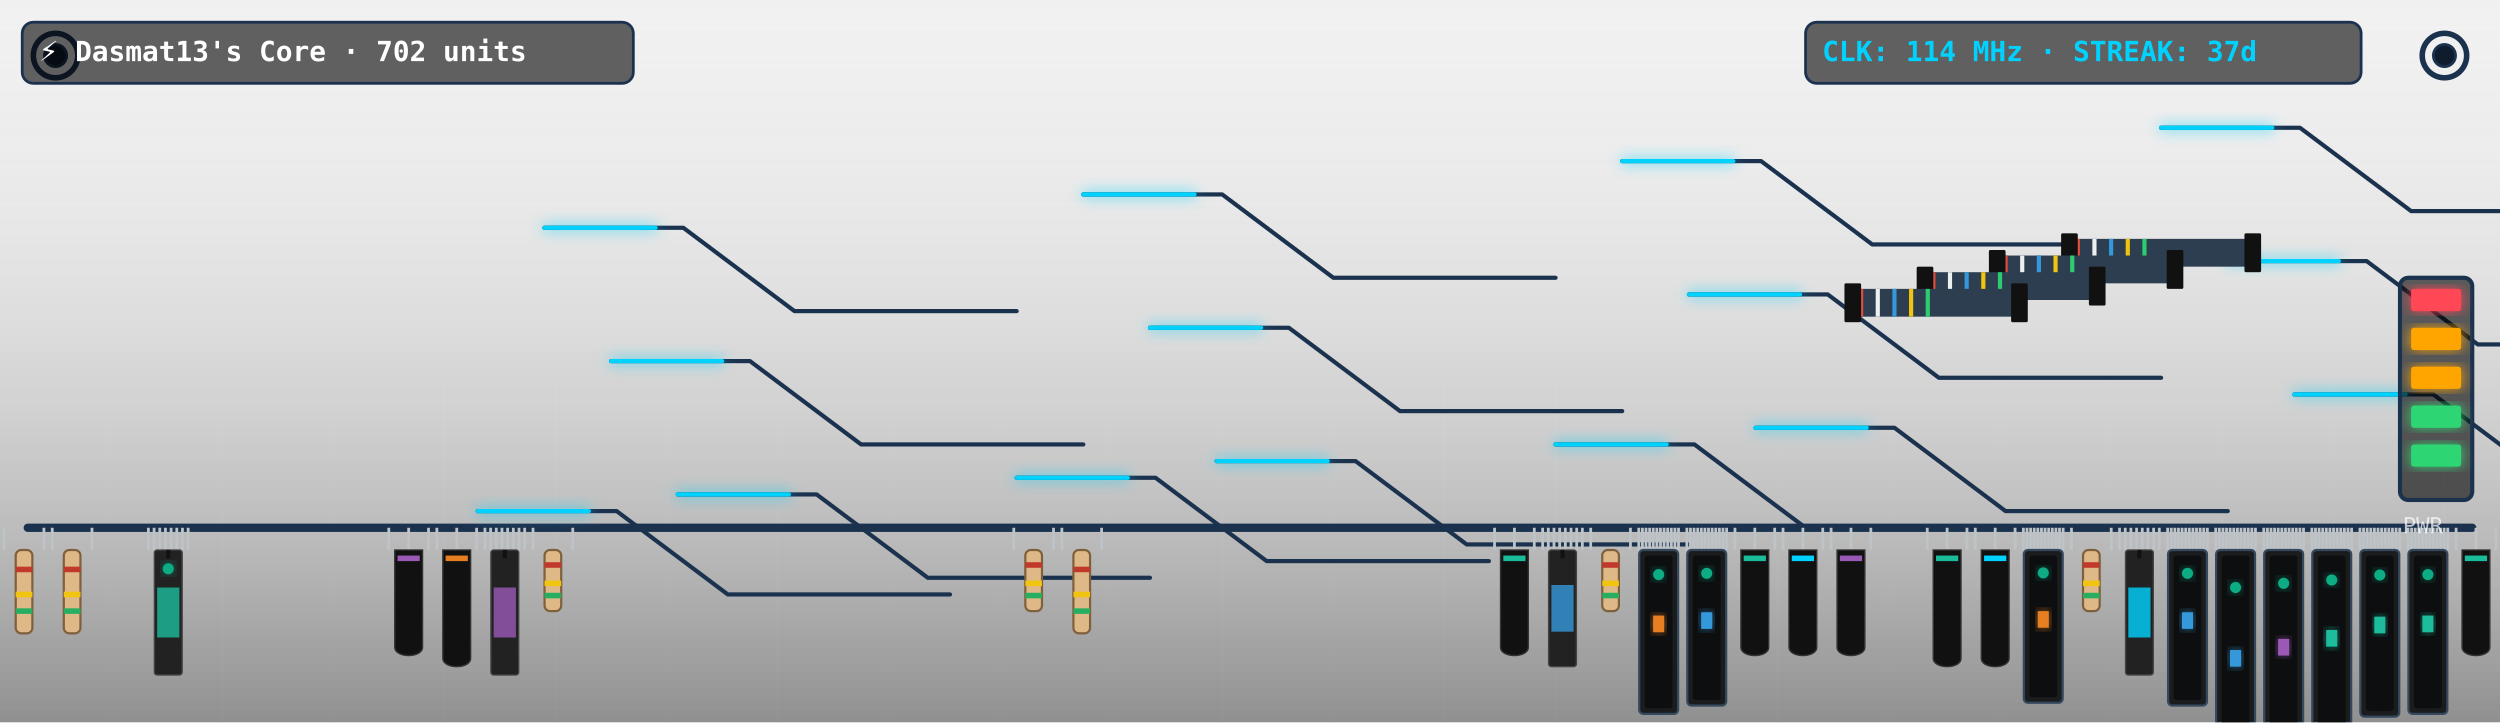
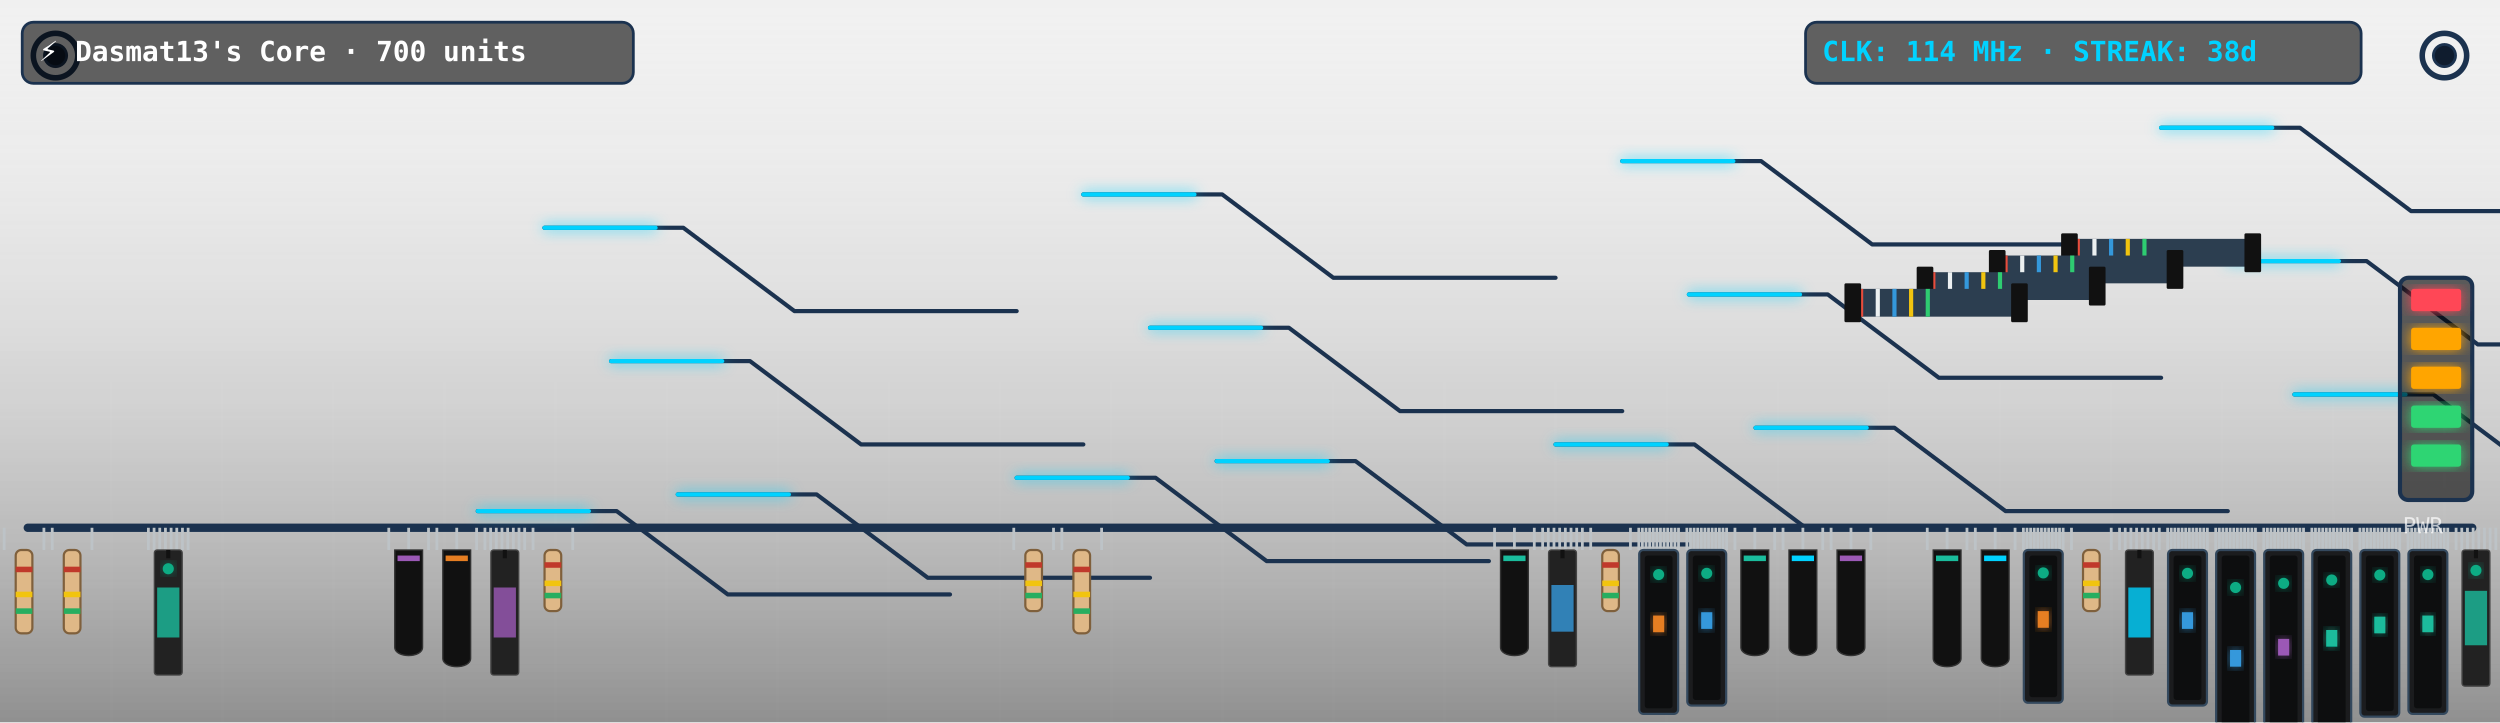
<svg xmlns="http://www.w3.org/2000/svg" viewBox="0 0 900 260" width="900" height="260" style="border-radius:12px;overflow:hidden;background:#0f1c2e">
  <defs>
    <filter id="neon-glow" x="-20%" y="-20%" width="140%" height="140%">
      <feGaussianBlur in="SourceGraphic" stdDeviation="2.5" result="blur" />
      <feMerge>
        <feMergeNode in="blur" />
        <feMergeNode in="SourceGraphic" />
      </feMerge>
    </filter>
    <linearGradient id="pcb-shading" x1="0" y1="0" x2="0" y2="1">
      <stop offset="0%" stop-color="rgba(255,255,255,0.03)" />
      <stop offset="100%" stop-color="rgba(0,0,0,0.4)" />
    </linearGradient>
  </defs>
  <rect width="900" height="260" fill="url(#pcb-shading)" />
  <line x1="40" y1="0" x2="40" y2="260" stroke="rgba(255,255,255,0.015)" stroke-width="1" />
  <line x1="80" y1="0" x2="80" y2="260" stroke="rgba(255,255,255,0.015)" stroke-width="1" />
  <line x1="120" y1="0" x2="120" y2="260" stroke="rgba(255,255,255,0.015)" stroke-width="1" />
  <line x1="160" y1="0" x2="160" y2="260" stroke="rgba(255,255,255,0.015)" stroke-width="1" />
  <line x1="200" y1="0" x2="200" y2="260" stroke="rgba(255,255,255,0.015)" stroke-width="1" />
  <line x1="240" y1="0" x2="240" y2="260" stroke="rgba(255,255,255,0.015)" stroke-width="1" />
  <line x1="280" y1="0" x2="280" y2="260" stroke="rgba(255,255,255,0.015)" stroke-width="1" />
  <line x1="320" y1="0" x2="320" y2="260" stroke="rgba(255,255,255,0.015)" stroke-width="1" />
  <line x1="360" y1="0" x2="360" y2="260" stroke="rgba(255,255,255,0.015)" stroke-width="1" />
  <line x1="400" y1="0" x2="400" y2="260" stroke="rgba(255,255,255,0.015)" stroke-width="1" />
  <line x1="440" y1="0" x2="440" y2="260" stroke="rgba(255,255,255,0.015)" stroke-width="1" />
  <line x1="480" y1="0" x2="480" y2="260" stroke="rgba(255,255,255,0.015)" stroke-width="1" />
  <line x1="520" y1="0" x2="520" y2="260" stroke="rgba(255,255,255,0.015)" stroke-width="1" />
  <line x1="560" y1="0" x2="560" y2="260" stroke="rgba(255,255,255,0.015)" stroke-width="1" />
  <line x1="600" y1="0" x2="600" y2="260" stroke="rgba(255,255,255,0.015)" stroke-width="1" />
  <line x1="640" y1="0" x2="640" y2="260" stroke="rgba(255,255,255,0.015)" stroke-width="1" />
  <line x1="680" y1="0" x2="680" y2="260" stroke="rgba(255,255,255,0.015)" stroke-width="1" />
  <line x1="720" y1="0" x2="720" y2="260" stroke="rgba(255,255,255,0.015)" stroke-width="1" />
  <line x1="760" y1="0" x2="760" y2="260" stroke="rgba(255,255,255,0.015)" stroke-width="1" />
  <line x1="800" y1="0" x2="800" y2="260" stroke="rgba(255,255,255,0.015)" stroke-width="1" />
  <line x1="840" y1="0" x2="840" y2="260" stroke="rgba(255,255,255,0.015)" stroke-width="1" />
  <line x1="880" y1="0" x2="880" y2="260" stroke="rgba(255,255,255,0.015)" stroke-width="1" />
  <line x1="0" y1="30" x2="900" y2="30" stroke="rgba(255,255,255,0.015)" stroke-width="1" />
  <line x1="0" y1="60" x2="900" y2="60" stroke="rgba(255,255,255,0.015)" stroke-width="1" />
  <line x1="0" y1="90" x2="900" y2="90" stroke="rgba(255,255,255,0.015)" stroke-width="1" />
  <line x1="0" y1="120" x2="900" y2="120" stroke="rgba(255,255,255,0.015)" stroke-width="1" />
  <line x1="0" y1="150" x2="900" y2="150" stroke="rgba(255,255,255,0.015)" stroke-width="1" />
  <line x1="0" y1="180" x2="900" y2="180" stroke="rgba(255,255,255,0.015)" stroke-width="1" />
  <line x1="0" y1="210" x2="900" y2="210" stroke="rgba(255,255,255,0.015)" stroke-width="1" />
  <line x1="0" y1="240" x2="900" y2="240" stroke="rgba(255,255,255,0.015)" stroke-width="1" />
  <circle cx="20" cy="20" r="8" fill="none" stroke="#1b324f" stroke-width="2" />
  <circle cx="20" cy="20" r="4" fill="#0f1c2e" stroke="#1b324f" stroke-width="1" />
  <circle cx="880" cy="20" r="8" fill="none" stroke="#1b324f" stroke-width="2" />
  <circle cx="880" cy="20" r="4" fill="#0f1c2e" stroke="#1b324f" stroke-width="1" />
  <line x1="10" y1="190" x2="890" y2="190" stroke="#1b324f" stroke-width="3" stroke-linecap="round" />
  <polyline points="244,178 294,178 334,208 414,208" fill="none" stroke="#1b324f" stroke-width="1.5" stroke-linecap="round" stroke-linejoin="round" />
  <polyline points="438,166 488,166 528,196 608,196" fill="none" stroke="#1b324f" stroke-width="1.5" stroke-linecap="round" stroke-linejoin="round" />
  <polyline points="632,154 682,154 722,184 802,184" fill="none" stroke="#1b324f" stroke-width="1.5" stroke-linecap="round" stroke-linejoin="round" />
  <polyline points="826,142 876,142 916,172 996,172" fill="none" stroke="#1b324f" stroke-width="1.5" stroke-linecap="round" stroke-linejoin="round" />
  <polyline points="220,130 270,130 310,160 390,160" fill="none" stroke="#1b324f" stroke-width="1.5" stroke-linecap="round" stroke-linejoin="round" />
  <polyline points="414,118 464,118 504,148 584,148" fill="none" stroke="#1b324f" stroke-width="1.5" stroke-linecap="round" stroke-linejoin="round" />
  <polyline points="608,106 658,106 698,136 778,136" fill="none" stroke="#1b324f" stroke-width="1.5" stroke-linecap="round" stroke-linejoin="round" />
  <polyline points="802,94 852,94 892,124 972,124" fill="none" stroke="#1b324f" stroke-width="1.5" stroke-linecap="round" stroke-linejoin="round" />
  <polyline points="196,82 246,82 286,112 366,112" fill="none" stroke="#1b324f" stroke-width="1.5" stroke-linecap="round" stroke-linejoin="round" />
  <polyline points="390,70 440,70 480,100 560,100" fill="none" stroke="#1b324f" stroke-width="1.5" stroke-linecap="round" stroke-linejoin="round" />
  <polyline points="584,58 634,58 674,88 754,88" fill="none" stroke="#1b324f" stroke-width="1.5" stroke-linecap="round" stroke-linejoin="round" />
  <polyline points="778,46 828,46 868,76 948,76" fill="none" stroke="#1b324f" stroke-width="1.5" stroke-linecap="round" stroke-linejoin="round" />
  <polyline points="172,184 222,184 262,214 342,214" fill="none" stroke="#1b324f" stroke-width="1.5" stroke-linecap="round" stroke-linejoin="round" />
  <polyline points="366,172 416,172 456,202 536,202" fill="none" stroke="#1b324f" stroke-width="1.5" stroke-linecap="round" stroke-linejoin="round" />
  <polyline points="560,160 610,160 650,190 730,190" fill="none" stroke="#1b324f" stroke-width="1.5" stroke-linecap="round" stroke-linejoin="round" />
  <polyline class="pulse-trace" points="244,178 294,178 334,208 414,208" fill="none" stroke="#00d2ff" stroke-width="1.5" stroke-linecap="round" stroke-linejoin="round" filter="url(#neon-glow)" style="animation-duration:6.862s; animation-delay:0s" />
  <polyline class="pulse-trace" points="438,166 488,166 528,196 608,196" fill="none" stroke="#00d2ff" stroke-width="1.5" stroke-linecap="round" stroke-linejoin="round" filter="url(#neon-glow)" style="animation-duration:6.862s; animation-delay:0.5s" />
  <polyline class="pulse-trace" points="632,154 682,154 722,184 802,184" fill="none" stroke="#00d2ff" stroke-width="1.5" stroke-linecap="round" stroke-linejoin="round" filter="url(#neon-glow)" style="animation-duration:6.862s; animation-delay:1s" />
  <polyline class="pulse-trace" points="826,142 876,142 916,172 996,172" fill="none" stroke="#00d2ff" stroke-width="1.5" stroke-linecap="round" stroke-linejoin="round" filter="url(#neon-glow)" style="animation-duration:6.862s; animation-delay:1.5s" />
  <polyline class="pulse-trace" points="220,130 270,130 310,160 390,160" fill="none" stroke="#00d2ff" stroke-width="1.5" stroke-linecap="round" stroke-linejoin="round" filter="url(#neon-glow)" style="animation-duration:6.862s; animation-delay:2s" />
  <polyline class="pulse-trace" points="414,118 464,118 504,148 584,148" fill="none" stroke="#00d2ff" stroke-width="1.5" stroke-linecap="round" stroke-linejoin="round" filter="url(#neon-glow)" style="animation-duration:6.862s; animation-delay:2.5s" />
  <polyline class="pulse-trace" points="608,106 658,106 698,136 778,136" fill="none" stroke="#00d2ff" stroke-width="1.5" stroke-linecap="round" stroke-linejoin="round" filter="url(#neon-glow)" style="animation-duration:6.862s; animation-delay:3s" />
  <polyline class="pulse-trace" points="802,94 852,94 892,124 972,124" fill="none" stroke="#00d2ff" stroke-width="1.5" stroke-linecap="round" stroke-linejoin="round" filter="url(#neon-glow)" style="animation-duration:6.862s; animation-delay:3.5s" />
  <polyline class="pulse-trace" points="196,82 246,82 286,112 366,112" fill="none" stroke="#00d2ff" stroke-width="1.5" stroke-linecap="round" stroke-linejoin="round" filter="url(#neon-glow)" style="animation-duration:6.862s; animation-delay:0s" />
  <polyline class="pulse-trace" points="390,70 440,70 480,100 560,100" fill="none" stroke="#00d2ff" stroke-width="1.5" stroke-linecap="round" stroke-linejoin="round" filter="url(#neon-glow)" style="animation-duration:6.862s; animation-delay:0.5s" />
  <polyline class="pulse-trace" points="584,58 634,58 674,88 754,88" fill="none" stroke="#00d2ff" stroke-width="1.5" stroke-linecap="round" stroke-linejoin="round" filter="url(#neon-glow)" style="animation-duration:6.862s; animation-delay:1s" />
  <polyline class="pulse-trace" points="778,46 828,46 868,76 948,76" fill="none" stroke="#00d2ff" stroke-width="1.5" stroke-linecap="round" stroke-linejoin="round" filter="url(#neon-glow)" style="animation-duration:6.862s; animation-delay:1.5s" />
  <polyline class="pulse-trace" points="172,184 222,184 262,214 342,214" fill="none" stroke="#00d2ff" stroke-width="1.5" stroke-linecap="round" stroke-linejoin="round" filter="url(#neon-glow)" style="animation-duration:6.862s; animation-delay:2s" />
  <polyline class="pulse-trace" points="366,172 416,172 456,202 536,202" fill="none" stroke="#00d2ff" stroke-width="1.5" stroke-linecap="round" stroke-linejoin="round" filter="url(#neon-glow)" style="animation-duration:6.862s; animation-delay:2.5s" />
  <polyline class="pulse-trace" points="560,160 610,160 650,190 730,190" fill="none" stroke="#00d2ff" stroke-width="1.5" stroke-linecap="round" stroke-linejoin="round" filter="url(#neon-glow)" style="animation-duration:6.862s; animation-delay:3s" />
  <g transform="translate(744, 86)">
    <rect x="0" y="0" width="68" height="10" fill="#2c3e50" rx="1" />
    <line x1="4" y1="0" x2="4" y2="10" stroke="#e74c3c" stroke-width="1.5" />
    <line x1="10" y1="0" x2="10" y2="10" stroke="#ecf0f1" stroke-width="1.5" />
    <line x1="16" y1="0" x2="16" y2="10" stroke="#3498db" stroke-width="1.5" />
    <line x1="22" y1="0" x2="22" y2="10" stroke="#f1c40f" stroke-width="1.5" />
    <line x1="28" y1="0" x2="28" y2="10" stroke="#2ecc71" stroke-width="1.5" />
    <rect x="-2" y="-2" width="6" height="14" fill="#111" rx="0.5" />
    <rect x="64" y="-2" width="6" height="14" fill="#111" rx="0.5" />
  </g>
  <g transform="translate(718, 92)">
    <rect x="0" y="0" width="66" height="10" fill="#2c3e50" rx="1" />
    <line x1="4" y1="0" x2="4" y2="10" stroke="#e74c3c" stroke-width="1.5" />
    <line x1="10" y1="0" x2="10" y2="10" stroke="#ecf0f1" stroke-width="1.5" />
    <line x1="16" y1="0" x2="16" y2="10" stroke="#3498db" stroke-width="1.5" />
    <line x1="22" y1="0" x2="22" y2="10" stroke="#f1c40f" stroke-width="1.5" />
    <line x1="28" y1="0" x2="28" y2="10" stroke="#2ecc71" stroke-width="1.5" />
    <rect x="-2" y="-2" width="6" height="14" fill="#111" rx="0.5" />
    <rect x="62" y="-2" width="6" height="14" fill="#111" rx="0.5" />
  </g>
  <g transform="translate(692, 98)">
    <rect x="0" y="0" width="64" height="10" fill="#2c3e50" rx="1" />
    <line x1="4" y1="0" x2="4" y2="10" stroke="#e74c3c" stroke-width="1.5" />
    <line x1="10" y1="0" x2="10" y2="10" stroke="#ecf0f1" stroke-width="1.5" />
    <line x1="16" y1="0" x2="16" y2="10" stroke="#3498db" stroke-width="1.5" />
    <line x1="22" y1="0" x2="22" y2="10" stroke="#f1c40f" stroke-width="1.5" />
    <line x1="28" y1="0" x2="28" y2="10" stroke="#2ecc71" stroke-width="1.5" />
    <rect x="-2" y="-2" width="6" height="14" fill="#111" rx="0.5" />
    <rect x="60" y="-2" width="6" height="14" fill="#111" rx="0.5" />
  </g>
  <g transform="translate(666, 104)">
    <rect x="0" y="0" width="62" height="10" fill="#2c3e50" rx="1" />
    <line x1="4" y1="0" x2="4" y2="10" stroke="#e74c3c" stroke-width="1.5" />
    <line x1="10" y1="0" x2="10" y2="10" stroke="#ecf0f1" stroke-width="1.5" />
    <line x1="16" y1="0" x2="16" y2="10" stroke="#3498db" stroke-width="1.5" />
    <line x1="22" y1="0" x2="22" y2="10" stroke="#f1c40f" stroke-width="1.5" />
    <line x1="28" y1="0" x2="28" y2="10" stroke="#2ecc71" stroke-width="1.5" />
    <rect x="-2" y="-2" width="6" height="14" fill="#111" rx="0.5" />
    <rect x="58" y="-2" width="6" height="14" fill="#111" rx="0.5" />
  </g>
  <g class="component">
    <line x1="1.5" y1="190" x2="1.5" y2="198" stroke="#bdc3c7" stroke-width="1" />
    <line x1="15.808" y1="190" x2="15.808" y2="198" stroke="#bdc3c7" stroke-width="1" />
    <rect x="5.654" y="198" width="6" height="30" fill="#dfb887" rx="2" stroke="#7f603c" stroke-width="0.8" />
    <rect x="5.654" y="204" width="6" height="2" fill="#c0392b" />
    <rect x="5.654" y="213" width="6" height="2" fill="#f1c40f" />
    <rect x="5.654" y="219" width="6" height="2" fill="#27ae60" />
  </g>
  <g class="component">
    <line x1="18.808" y1="190" x2="18.808" y2="198" stroke="#bdc3c7" stroke-width="1" />
    <line x1="33.115" y1="190" x2="33.115" y2="198" stroke="#bdc3c7" stroke-width="1" />
    <rect x="22.962" y="198" width="6" height="30" fill="#dfb887" rx="2" stroke="#7f603c" stroke-width="0.8" />
    <rect x="22.962" y="204" width="6" height="2" fill="#c0392b" />
    <rect x="22.962" y="213" width="6" height="2" fill="#f1c40f" />
    <rect x="22.962" y="219" width="6" height="2" fill="#27ae60" />
  </g>
  <g class="component">
    <line x1="53.423" y1="190" x2="53.423" y2="198" stroke="#bdc3c7" stroke-width="1" />
    <line x1="55.467" y1="190" x2="55.467" y2="198" stroke="#bdc3c7" stroke-width="1" />
    <line x1="57.511" y1="190" x2="57.511" y2="198" stroke="#bdc3c7" stroke-width="1" />
    <line x1="59.555" y1="190" x2="59.555" y2="198" stroke="#bdc3c7" stroke-width="1" />
    <line x1="61.599" y1="190" x2="61.599" y2="198" stroke="#bdc3c7" stroke-width="1" />
    <line x1="63.643" y1="190" x2="63.643" y2="198" stroke="#bdc3c7" stroke-width="1" />
    <line x1="65.687" y1="190" x2="65.687" y2="198" stroke="#bdc3c7" stroke-width="1" />
    <line x1="67.731" y1="190" x2="67.731" y2="198" stroke="#bdc3c7" stroke-width="1" />
    <rect x="55.577" y="198" width="10" height="45" fill="#222" rx="1" stroke="#444" stroke-width="0.5" />
    <line x1="60.577" y1="198" x2="60.577" y2="201" stroke="#111" stroke-width="1.5" />
    <rect x="56.577" y="211.5" width="8" height="18" fill="#1abc9c" opacity="0.8" />
    <circle class="led" cx="60.577" cy="204.75" r="2" fill="#10ac84" filter="url(#neon-glow)" style="animation-delay:0.9s" />
  </g>
  <g class="component">
    <line x1="139.962" y1="190" x2="139.962" y2="198" stroke="#bdc3c7" stroke-width="1" />
    <line x1="147.115" y1="190" x2="147.115" y2="198" stroke="#bdc3c7" stroke-width="1" />
    <line x1="154.269" y1="190" x2="154.269" y2="198" stroke="#bdc3c7" stroke-width="1" />
    <path d="M 142.115,198 L 152.115,198 L 152.115,233 C 152.115,237 142.115,237 142.115,233 Z" fill="#111" stroke="#333" stroke-width="0.5" />
    <rect x="143.115" y="200" width="8" height="2" fill="#9b59b6" />
  </g>
  <g class="component">
    <line x1="157.269" y1="190" x2="157.269" y2="198" stroke="#bdc3c7" stroke-width="1" />
    <line x1="164.423" y1="190" x2="164.423" y2="198" stroke="#bdc3c7" stroke-width="1" />
    <line x1="171.577" y1="190" x2="171.577" y2="198" stroke="#bdc3c7" stroke-width="1" />
    <path d="M 159.423,198 L 169.423,198 L 169.423,237 C 169.423,241 159.423,241 159.423,237 Z" fill="#111" stroke="#333" stroke-width="0.5" />
    <rect x="160.423" y="200" width="8" height="2" fill="#e67e22" />
  </g>
  <g class="component">
    <line x1="174.577" y1="190" x2="174.577" y2="198" stroke="#bdc3c7" stroke-width="1" />
    <line x1="176.621" y1="190" x2="176.621" y2="198" stroke="#bdc3c7" stroke-width="1" />
    <line x1="178.665" y1="190" x2="178.665" y2="198" stroke="#bdc3c7" stroke-width="1" />
    <line x1="180.709" y1="190" x2="180.709" y2="198" stroke="#bdc3c7" stroke-width="1" />
    <line x1="182.753" y1="190" x2="182.753" y2="198" stroke="#bdc3c7" stroke-width="1" />
    <line x1="184.797" y1="190" x2="184.797" y2="198" stroke="#bdc3c7" stroke-width="1" />
    <line x1="186.841" y1="190" x2="186.841" y2="198" stroke="#bdc3c7" stroke-width="1" />
    <line x1="188.885" y1="190" x2="188.885" y2="198" stroke="#bdc3c7" stroke-width="1" />
    <rect x="176.731" y="198" width="10" height="45" fill="#222" rx="1" stroke="#444" stroke-width="0.5" />
    <line x1="181.731" y1="198" x2="181.731" y2="201" stroke="#111" stroke-width="1.5" />
    <rect x="177.731" y="211.5" width="8" height="18" fill="#9b59b6" opacity="0.8" />
  </g>
  <g class="component">
    <line x1="191.885" y1="190" x2="191.885" y2="198" stroke="#bdc3c7" stroke-width="1" />
    <line x1="206.192" y1="190" x2="206.192" y2="198" stroke="#bdc3c7" stroke-width="1" />
    <rect x="196.038" y="198" width="6" height="22" fill="#dfb887" rx="2" stroke="#7f603c" stroke-width="0.8" />
    <rect x="196.038" y="202.4" width="6" height="2" fill="#c0392b" />
    <rect x="196.038" y="209" width="6" height="2" fill="#f1c40f" />
    <rect x="196.038" y="213.4" width="6" height="2" fill="#27ae60" />
  </g>
  <g class="component">
    <line x1="364.962" y1="190" x2="364.962" y2="198" stroke="#bdc3c7" stroke-width="1" />
    <line x1="379.269" y1="190" x2="379.269" y2="198" stroke="#bdc3c7" stroke-width="1" />
    <rect x="369.115" y="198" width="6" height="22" fill="#dfb887" rx="2" stroke="#7f603c" stroke-width="0.8" />
    <rect x="369.115" y="202.4" width="6" height="2" fill="#c0392b" />
    <rect x="369.115" y="209" width="6" height="2" fill="#f1c40f" />
    <rect x="369.115" y="213.4" width="6" height="2" fill="#27ae60" />
  </g>
  <g class="component">
    <line x1="382.269" y1="190" x2="382.269" y2="198" stroke="#bdc3c7" stroke-width="1" />
    <line x1="396.577" y1="190" x2="396.577" y2="198" stroke="#bdc3c7" stroke-width="1" />
    <rect x="386.423" y="198" width="6" height="30" fill="#dfb887" rx="2" stroke="#7f603c" stroke-width="0.8" />
    <rect x="386.423" y="204" width="6" height="2" fill="#c0392b" />
    <rect x="386.423" y="213" width="6" height="2" fill="#f1c40f" />
    <rect x="386.423" y="219" width="6" height="2" fill="#27ae60" />
  </g>
  <g class="component">
    <line x1="538.038" y1="190" x2="538.038" y2="198" stroke="#bdc3c7" stroke-width="1" />
    <line x1="545.192" y1="190" x2="545.192" y2="198" stroke="#bdc3c7" stroke-width="1" />
    <line x1="552.346" y1="190" x2="552.346" y2="198" stroke="#bdc3c7" stroke-width="1" />
    <path d="M 540.192,198 L 550.192,198 L 550.192,233 C 550.192,237 540.192,237 540.192,233 Z" fill="#111" stroke="#333" stroke-width="0.5" />
    <rect x="541.192" y="200" width="8" height="2" fill="#1abc9c" />
  </g>
  <g class="component">
    <line x1="555.346" y1="190" x2="555.346" y2="198" stroke="#bdc3c7" stroke-width="1" />
    <line x1="557.39" y1="190" x2="557.39" y2="198" stroke="#bdc3c7" stroke-width="1" />
    <line x1="559.434" y1="190" x2="559.434" y2="198" stroke="#bdc3c7" stroke-width="1" />
    <line x1="561.478" y1="190" x2="561.478" y2="198" stroke="#bdc3c7" stroke-width="1" />
    <line x1="563.522" y1="190" x2="563.522" y2="198" stroke="#bdc3c7" stroke-width="1" />
    <line x1="565.566" y1="190" x2="565.566" y2="198" stroke="#bdc3c7" stroke-width="1" />
    <line x1="567.61" y1="190" x2="567.61" y2="198" stroke="#bdc3c7" stroke-width="1" />
    <line x1="569.654" y1="190" x2="569.654" y2="198" stroke="#bdc3c7" stroke-width="1" />
    <rect x="557.5" y="198" width="10" height="42" fill="#222" rx="1" stroke="#444" stroke-width="0.5" />
    <line x1="562.5" y1="198" x2="562.5" y2="201" stroke="#111" stroke-width="1.5" />
    <rect x="558.5" y="210.6" width="8" height="16.8" fill="#3498db" opacity="0.8" />
  </g>
  <g class="component">
    <line x1="572.654" y1="190" x2="572.654" y2="198" stroke="#bdc3c7" stroke-width="1" />
    <line x1="586.962" y1="190" x2="586.962" y2="198" stroke="#bdc3c7" stroke-width="1" />
    <rect x="576.808" y="198" width="6" height="22" fill="#dfb887" rx="2" stroke="#7f603c" stroke-width="0.8" />
    <rect x="576.808" y="202.4" width="6" height="2" fill="#c0392b" />
    <rect x="576.808" y="209" width="6" height="2" fill="#f1c40f" />
    <rect x="576.808" y="213.4" width="6" height="2" fill="#27ae60" />
  </g>
  <g class="component">
    <line x1="589.962" y1="190" x2="589.962" y2="198" stroke="#bdc3c7" stroke-width="1" />
    <line x1="591.262" y1="190" x2="591.262" y2="198" stroke="#bdc3c7" stroke-width="1" />
    <line x1="592.563" y1="190" x2="592.563" y2="198" stroke="#bdc3c7" stroke-width="1" />
    <line x1="593.864" y1="190" x2="593.864" y2="198" stroke="#bdc3c7" stroke-width="1" />
    <line x1="595.164" y1="190" x2="595.164" y2="198" stroke="#bdc3c7" stroke-width="1" />
    <line x1="596.465" y1="190" x2="596.465" y2="198" stroke="#bdc3c7" stroke-width="1" />
    <line x1="597.766" y1="190" x2="597.766" y2="198" stroke="#bdc3c7" stroke-width="1" />
    <line x1="599.066" y1="190" x2="599.066" y2="198" stroke="#bdc3c7" stroke-width="1" />
    <line x1="600.367" y1="190" x2="600.367" y2="198" stroke="#bdc3c7" stroke-width="1" />
    <line x1="601.668" y1="190" x2="601.668" y2="198" stroke="#bdc3c7" stroke-width="1" />
    <line x1="602.969" y1="190" x2="602.969" y2="198" stroke="#bdc3c7" stroke-width="1" />
    <line x1="604.269" y1="190" x2="604.269" y2="198" stroke="#bdc3c7" stroke-width="1" />
    <rect x="590.115" y="198" width="14" height="59" fill="#1b1c1e" rx="1.5" stroke="#34495e" stroke-width="0.8" />
    <rect x="592.115" y="200" width="10" height="55" fill="#0d0e0f" rx="1" />
    <rect x="595.115" y="221.6" width="4" height="6" fill="#e67e22" filter="url(#neon-glow)" />
    <circle class="led" cx="597.115" cy="206.85" r="2" fill="#10ac84" filter="url(#neon-glow)" style="animation-delay:0.2s" />
  </g>
  <g class="component">
    <line x1="607.269" y1="190" x2="607.269" y2="198" stroke="#bdc3c7" stroke-width="1" />
    <line x1="608.57" y1="190" x2="608.57" y2="198" stroke="#bdc3c7" stroke-width="1" />
    <line x1="609.871" y1="190" x2="609.871" y2="198" stroke="#bdc3c7" stroke-width="1" />
    <line x1="611.171" y1="190" x2="611.171" y2="198" stroke="#bdc3c7" stroke-width="1" />
    <line x1="612.472" y1="190" x2="612.472" y2="198" stroke="#bdc3c7" stroke-width="1" />
    <line x1="613.773" y1="190" x2="613.773" y2="198" stroke="#bdc3c7" stroke-width="1" />
    <line x1="615.073" y1="190" x2="615.073" y2="198" stroke="#bdc3c7" stroke-width="1" />
    <line x1="616.374" y1="190" x2="616.374" y2="198" stroke="#bdc3c7" stroke-width="1" />
    <line x1="617.675" y1="190" x2="617.675" y2="198" stroke="#bdc3c7" stroke-width="1" />
    <line x1="618.976" y1="190" x2="618.976" y2="198" stroke="#bdc3c7" stroke-width="1" />
    <line x1="620.276" y1="190" x2="620.276" y2="198" stroke="#bdc3c7" stroke-width="1" />
    <line x1="621.577" y1="190" x2="621.577" y2="198" stroke="#bdc3c7" stroke-width="1" />
    <rect x="607.423" y="198" width="14" height="56" fill="#1b1c1e" rx="1.5" stroke="#34495e" stroke-width="0.8" />
    <rect x="609.423" y="200" width="10" height="52" fill="#0d0e0f" rx="1" />
    <rect x="612.423" y="220.4" width="4" height="6" fill="#3498db" filter="url(#neon-glow)" />
    <circle class="led" cx="614.423" cy="206.4" r="2" fill="#10ac84" filter="url(#neon-glow)" style="animation-delay:0.5s" />
  </g>
  <g class="component">
    <line x1="624.577" y1="190" x2="624.577" y2="198" stroke="#bdc3c7" stroke-width="1" />
    <line x1="631.731" y1="190" x2="631.731" y2="198" stroke="#bdc3c7" stroke-width="1" />
    <line x1="638.885" y1="190" x2="638.885" y2="198" stroke="#bdc3c7" stroke-width="1" />
    <path d="M 626.731,198 L 636.731,198 L 636.731,233 C 636.731,237 626.731,237 626.731,233 Z" fill="#111" stroke="#333" stroke-width="0.5" />
    <rect x="627.731" y="200" width="8" height="2" fill="#1abc9c" />
  </g>
  <g class="component">
    <line x1="641.885" y1="190" x2="641.885" y2="198" stroke="#bdc3c7" stroke-width="1" />
    <line x1="649.038" y1="190" x2="649.038" y2="198" stroke="#bdc3c7" stroke-width="1" />
    <line x1="656.192" y1="190" x2="656.192" y2="198" stroke="#bdc3c7" stroke-width="1" />
    <path d="M 644.038,198 L 654.038,198 L 654.038,233 C 654.038,237 644.038,237 644.038,233 Z" fill="#111" stroke="#333" stroke-width="0.5" />
    <rect x="645.038" y="200" width="8" height="2" fill="#00d2ff" />
  </g>
  <g class="component">
    <line x1="659.192" y1="190" x2="659.192" y2="198" stroke="#bdc3c7" stroke-width="1" />
    <line x1="666.346" y1="190" x2="666.346" y2="198" stroke="#bdc3c7" stroke-width="1" />
    <line x1="673.5" y1="190" x2="673.5" y2="198" stroke="#bdc3c7" stroke-width="1" />
    <path d="M 661.346,198 L 671.346,198 L 671.346,233 C 671.346,237 661.346,237 661.346,233 Z" fill="#111" stroke="#333" stroke-width="0.5" />
    <rect x="662.346" y="200" width="8" height="2" fill="#9b59b6" />
  </g>
  <g class="component">
    <line x1="693.808" y1="190" x2="693.808" y2="198" stroke="#bdc3c7" stroke-width="1" />
    <line x1="700.962" y1="190" x2="700.962" y2="198" stroke="#bdc3c7" stroke-width="1" />
    <line x1="708.115" y1="190" x2="708.115" y2="198" stroke="#bdc3c7" stroke-width="1" />
    <path d="M 695.962,198 L 705.962,198 L 705.962,237 C 705.962,241 695.962,241 695.962,237 Z" fill="#111" stroke="#333" stroke-width="0.5" />
    <rect x="696.962" y="200" width="8" height="2" fill="#1abc9c" />
  </g>
  <g class="component">
    <line x1="711.115" y1="190" x2="711.115" y2="198" stroke="#bdc3c7" stroke-width="1" />
    <line x1="718.269" y1="190" x2="718.269" y2="198" stroke="#bdc3c7" stroke-width="1" />
    <line x1="725.423" y1="190" x2="725.423" y2="198" stroke="#bdc3c7" stroke-width="1" />
    <path d="M 713.269,198 L 723.269,198 L 723.269,237 C 723.269,241 713.269,241 713.269,237 Z" fill="#111" stroke="#333" stroke-width="0.5" />
    <rect x="714.269" y="200" width="8" height="2" fill="#00d2ff" />
  </g>
  <g class="component">
    <line x1="728.423" y1="190" x2="728.423" y2="198" stroke="#bdc3c7" stroke-width="1" />
    <line x1="729.724" y1="190" x2="729.724" y2="198" stroke="#bdc3c7" stroke-width="1" />
    <line x1="731.024" y1="190" x2="731.024" y2="198" stroke="#bdc3c7" stroke-width="1" />
    <line x1="732.325" y1="190" x2="732.325" y2="198" stroke="#bdc3c7" stroke-width="1" />
    <line x1="733.626" y1="190" x2="733.626" y2="198" stroke="#bdc3c7" stroke-width="1" />
    <line x1="734.927" y1="190" x2="734.927" y2="198" stroke="#bdc3c7" stroke-width="1" />
    <line x1="736.227" y1="190" x2="736.227" y2="198" stroke="#bdc3c7" stroke-width="1" />
    <line x1="737.528" y1="190" x2="737.528" y2="198" stroke="#bdc3c7" stroke-width="1" />
    <line x1="738.829" y1="190" x2="738.829" y2="198" stroke="#bdc3c7" stroke-width="1" />
    <line x1="740.129" y1="190" x2="740.129" y2="198" stroke="#bdc3c7" stroke-width="1" />
    <line x1="741.43" y1="190" x2="741.43" y2="198" stroke="#bdc3c7" stroke-width="1" />
    <line x1="742.731" y1="190" x2="742.731" y2="198" stroke="#bdc3c7" stroke-width="1" />
    <rect x="728.577" y="198" width="14" height="55" fill="#1b1c1e" rx="1.5" stroke="#34495e" stroke-width="0.8" />
    <rect x="730.577" y="200" width="10" height="51" fill="#0d0e0f" rx="1" />
    <rect x="733.577" y="220" width="4" height="6" fill="#e67e22" filter="url(#neon-glow)" />
    <circle class="led" cx="735.577" cy="206.25" r="2" fill="#10ac84" filter="url(#neon-glow)" style="animation-delay:0.1s" />
  </g>
  <g class="component">
    <line x1="745.731" y1="190" x2="745.731" y2="198" stroke="#bdc3c7" stroke-width="1" />
    <line x1="760.038" y1="190" x2="760.038" y2="198" stroke="#bdc3c7" stroke-width="1" />
    <rect x="749.885" y="198" width="6" height="22" fill="#dfb887" rx="2" stroke="#7f603c" stroke-width="0.8" />
    <rect x="749.885" y="202.4" width="6" height="2" fill="#c0392b" />
    <rect x="749.885" y="209" width="6" height="2" fill="#f1c40f" />
    <rect x="749.885" y="213.4" width="6" height="2" fill="#27ae60" />
  </g>
  <g class="component">
    <line x1="763.038" y1="190" x2="763.038" y2="198" stroke="#bdc3c7" stroke-width="1" />
    <line x1="765.082" y1="190" x2="765.082" y2="198" stroke="#bdc3c7" stroke-width="1" />
    <line x1="767.126" y1="190" x2="767.126" y2="198" stroke="#bdc3c7" stroke-width="1" />
    <line x1="769.17" y1="190" x2="769.17" y2="198" stroke="#bdc3c7" stroke-width="1" />
    <line x1="771.214" y1="190" x2="771.214" y2="198" stroke="#bdc3c7" stroke-width="1" />
    <line x1="773.258" y1="190" x2="773.258" y2="198" stroke="#bdc3c7" stroke-width="1" />
    <line x1="775.302" y1="190" x2="775.302" y2="198" stroke="#bdc3c7" stroke-width="1" />
    <line x1="777.346" y1="190" x2="777.346" y2="198" stroke="#bdc3c7" stroke-width="1" />
    <rect x="765.192" y="198" width="10" height="45" fill="#222" rx="1" stroke="#444" stroke-width="0.5" />
    <line x1="770.192" y1="198" x2="770.192" y2="201" stroke="#111" stroke-width="1.5" />
    <rect x="766.192" y="211.5" width="8" height="18" fill="#00d2ff" opacity="0.8" />
  </g>
  <g class="component">
    <line x1="780.346" y1="190" x2="780.346" y2="198" stroke="#bdc3c7" stroke-width="1" />
    <line x1="781.647" y1="190" x2="781.647" y2="198" stroke="#bdc3c7" stroke-width="1" />
    <line x1="782.948" y1="190" x2="782.948" y2="198" stroke="#bdc3c7" stroke-width="1" />
    <line x1="784.248" y1="190" x2="784.248" y2="198" stroke="#bdc3c7" stroke-width="1" />
    <line x1="785.549" y1="190" x2="785.549" y2="198" stroke="#bdc3c7" stroke-width="1" />
    <line x1="786.85" y1="190" x2="786.85" y2="198" stroke="#bdc3c7" stroke-width="1" />
    <line x1="788.15" y1="190" x2="788.15" y2="198" stroke="#bdc3c7" stroke-width="1" />
    <line x1="789.451" y1="190" x2="789.451" y2="198" stroke="#bdc3c7" stroke-width="1" />
    <line x1="790.752" y1="190" x2="790.752" y2="198" stroke="#bdc3c7" stroke-width="1" />
    <line x1="792.052" y1="190" x2="792.052" y2="198" stroke="#bdc3c7" stroke-width="1" />
    <line x1="793.353" y1="190" x2="793.353" y2="198" stroke="#bdc3c7" stroke-width="1" />
    <line x1="794.654" y1="190" x2="794.654" y2="198" stroke="#bdc3c7" stroke-width="1" />
    <rect x="780.5" y="198" width="14" height="56" fill="#1b1c1e" rx="1.5" stroke="#34495e" stroke-width="0.8" />
    <rect x="782.5" y="200" width="10" height="52" fill="#0d0e0f" rx="1" />
    <rect x="785.5" y="220.4" width="4" height="6" fill="#3498db" filter="url(#neon-glow)" />
    <circle class="led" cx="787.5" cy="206.4" r="2" fill="#10ac84" filter="url(#neon-glow)" style="animation-delay:1.0s" />
  </g>
  <g class="component">
    <line x1="797.654" y1="190" x2="797.654" y2="198" stroke="#bdc3c7" stroke-width="1" />
    <line x1="798.955" y1="190" x2="798.955" y2="198" stroke="#bdc3c7" stroke-width="1" />
    <line x1="800.255" y1="190" x2="800.255" y2="198" stroke="#bdc3c7" stroke-width="1" />
    <line x1="801.556" y1="190" x2="801.556" y2="198" stroke="#bdc3c7" stroke-width="1" />
    <line x1="802.857" y1="190" x2="802.857" y2="198" stroke="#bdc3c7" stroke-width="1" />
    <line x1="804.157" y1="190" x2="804.157" y2="198" stroke="#bdc3c7" stroke-width="1" />
    <line x1="805.458" y1="190" x2="805.458" y2="198" stroke="#bdc3c7" stroke-width="1" />
    <line x1="806.759" y1="190" x2="806.759" y2="198" stroke="#bdc3c7" stroke-width="1" />
    <line x1="808.059" y1="190" x2="808.059" y2="198" stroke="#bdc3c7" stroke-width="1" />
    <line x1="809.36" y1="190" x2="809.36" y2="198" stroke="#bdc3c7" stroke-width="1" />
    <line x1="810.661" y1="190" x2="810.661" y2="198" stroke="#bdc3c7" stroke-width="1" />
    <line x1="811.962" y1="190" x2="811.962" y2="198" stroke="#bdc3c7" stroke-width="1" />
    <rect x="797.808" y="198" width="14" height="90" fill="#1b1c1e" rx="1.5" stroke="#34495e" stroke-width="0.8" />
    <rect x="799.808" y="200" width="10" height="86" fill="#0d0e0f" rx="1" />
    <rect x="802.808" y="234" width="4" height="6" fill="#3498db" filter="url(#neon-glow)" />
    <circle class="led" cx="804.808" cy="211.5" r="2" fill="#10ac84" filter="url(#neon-glow)" style="animation-delay:1.3s" />
  </g>
  <g class="component">
    <line x1="814.962" y1="190" x2="814.962" y2="198" stroke="#bdc3c7" stroke-width="1" />
    <line x1="816.262" y1="190" x2="816.262" y2="198" stroke="#bdc3c7" stroke-width="1" />
    <line x1="817.563" y1="190" x2="817.563" y2="198" stroke="#bdc3c7" stroke-width="1" />
    <line x1="818.864" y1="190" x2="818.864" y2="198" stroke="#bdc3c7" stroke-width="1" />
    <line x1="820.164" y1="190" x2="820.164" y2="198" stroke="#bdc3c7" stroke-width="1" />
    <line x1="821.465" y1="190" x2="821.465" y2="198" stroke="#bdc3c7" stroke-width="1" />
    <line x1="822.766" y1="190" x2="822.766" y2="198" stroke="#bdc3c7" stroke-width="1" />
    <line x1="824.066" y1="190" x2="824.066" y2="198" stroke="#bdc3c7" stroke-width="1" />
    <line x1="825.367" y1="190" x2="825.367" y2="198" stroke="#bdc3c7" stroke-width="1" />
    <line x1="826.668" y1="190" x2="826.668" y2="198" stroke="#bdc3c7" stroke-width="1" />
    <line x1="827.969" y1="190" x2="827.969" y2="198" stroke="#bdc3c7" stroke-width="1" />
    <line x1="829.269" y1="190" x2="829.269" y2="198" stroke="#bdc3c7" stroke-width="1" />
    <rect x="815.115" y="198" width="14" height="80" fill="#1b1c1e" rx="1.5" stroke="#34495e" stroke-width="0.8" />
    <rect x="817.115" y="200" width="10" height="76" fill="#0d0e0f" rx="1" />
    <rect x="820.115" y="230" width="4" height="6" fill="#9b59b6" filter="url(#neon-glow)" />
    <circle class="led" cx="822.115" cy="210" r="2" fill="#10ac84" filter="url(#neon-glow)" style="animation-delay:1.6s" />
  </g>
  <g class="component">
    <line x1="832.269" y1="190" x2="832.269" y2="198" stroke="#bdc3c7" stroke-width="1" />
    <line x1="833.57" y1="190" x2="833.57" y2="198" stroke="#bdc3c7" stroke-width="1" />
    <line x1="834.871" y1="190" x2="834.871" y2="198" stroke="#bdc3c7" stroke-width="1" />
    <line x1="836.171" y1="190" x2="836.171" y2="198" stroke="#bdc3c7" stroke-width="1" />
    <line x1="837.472" y1="190" x2="837.472" y2="198" stroke="#bdc3c7" stroke-width="1" />
    <line x1="838.773" y1="190" x2="838.773" y2="198" stroke="#bdc3c7" stroke-width="1" />
    <line x1="840.073" y1="190" x2="840.073" y2="198" stroke="#bdc3c7" stroke-width="1" />
    <line x1="841.374" y1="190" x2="841.374" y2="198" stroke="#bdc3c7" stroke-width="1" />
    <line x1="842.675" y1="190" x2="842.675" y2="198" stroke="#bdc3c7" stroke-width="1" />
    <line x1="843.976" y1="190" x2="843.976" y2="198" stroke="#bdc3c7" stroke-width="1" />
    <line x1="845.276" y1="190" x2="845.276" y2="198" stroke="#bdc3c7" stroke-width="1" />
    <line x1="846.577" y1="190" x2="846.577" y2="198" stroke="#bdc3c7" stroke-width="1" />
    <rect x="832.423" y="198" width="14" height="72" fill="#1b1c1e" rx="1.5" stroke="#34495e" stroke-width="0.8" />
    <rect x="834.423" y="200" width="10" height="68" fill="#0d0e0f" rx="1" />
    <rect x="837.423" y="226.8" width="4" height="6" fill="#1abc9c" filter="url(#neon-glow)" />
    <circle class="led" cx="839.423" cy="208.8" r="2" fill="#10ac84" filter="url(#neon-glow)" style="animation-delay:1.9s" />
  </g>
  <g class="component">
    <line x1="849.577" y1="190" x2="849.577" y2="198" stroke="#bdc3c7" stroke-width="1" />
    <line x1="850.878" y1="190" x2="850.878" y2="198" stroke="#bdc3c7" stroke-width="1" />
    <line x1="852.178" y1="190" x2="852.178" y2="198" stroke="#bdc3c7" stroke-width="1" />
    <line x1="853.479" y1="190" x2="853.479" y2="198" stroke="#bdc3c7" stroke-width="1" />
    <line x1="854.78" y1="190" x2="854.78" y2="198" stroke="#bdc3c7" stroke-width="1" />
    <line x1="856.08" y1="190" x2="856.08" y2="198" stroke="#bdc3c7" stroke-width="1" />
    <line x1="857.381" y1="190" x2="857.381" y2="198" stroke="#bdc3c7" stroke-width="1" />
    <line x1="858.682" y1="190" x2="858.682" y2="198" stroke="#bdc3c7" stroke-width="1" />
    <line x1="859.983" y1="190" x2="859.983" y2="198" stroke="#bdc3c7" stroke-width="1" />
    <line x1="861.283" y1="190" x2="861.283" y2="198" stroke="#bdc3c7" stroke-width="1" />
    <line x1="862.584" y1="190" x2="862.584" y2="198" stroke="#bdc3c7" stroke-width="1" />
    <line x1="863.885" y1="190" x2="863.885" y2="198" stroke="#bdc3c7" stroke-width="1" />
    <rect x="849.731" y="198" width="14" height="60" fill="#1b1c1e" rx="1.5" stroke="#34495e" stroke-width="0.8" />
    <rect x="851.731" y="200" width="10" height="56" fill="#0d0e0f" rx="1" />
    <rect x="854.731" y="222" width="4" height="6" fill="#1abc9c" filter="url(#neon-glow)" />
    <circle class="led" cx="856.731" cy="207" r="2" fill="#10ac84" filter="url(#neon-glow)" style="animation-delay:2.2s" />
  </g>
  <g class="component">
    <line x1="866.885" y1="190" x2="866.885" y2="198" stroke="#bdc3c7" stroke-width="1" />
    <line x1="868.185" y1="190" x2="868.185" y2="198" stroke="#bdc3c7" stroke-width="1" />
    <line x1="869.486" y1="190" x2="869.486" y2="198" stroke="#bdc3c7" stroke-width="1" />
    <line x1="870.787" y1="190" x2="870.787" y2="198" stroke="#bdc3c7" stroke-width="1" />
    <line x1="872.087" y1="190" x2="872.087" y2="198" stroke="#bdc3c7" stroke-width="1" />
    <line x1="873.388" y1="190" x2="873.388" y2="198" stroke="#bdc3c7" stroke-width="1" />
    <line x1="874.689" y1="190" x2="874.689" y2="198" stroke="#bdc3c7" stroke-width="1" />
    <line x1="875.99" y1="190" x2="875.99" y2="198" stroke="#bdc3c7" stroke-width="1" />
    <line x1="877.29" y1="190" x2="877.29" y2="198" stroke="#bdc3c7" stroke-width="1" />
    <line x1="878.591" y1="190" x2="878.591" y2="198" stroke="#bdc3c7" stroke-width="1" />
    <line x1="879.892" y1="190" x2="879.892" y2="198" stroke="#bdc3c7" stroke-width="1" />
    <line x1="881.192" y1="190" x2="881.192" y2="198" stroke="#bdc3c7" stroke-width="1" />
    <rect x="867.038" y="198" width="14" height="59" fill="#1b1c1e" rx="1.5" stroke="#34495e" stroke-width="0.8" />
    <rect x="869.038" y="200" width="10" height="55" fill="#0d0e0f" rx="1" />
    <rect x="872.038" y="221.6" width="4" height="6" fill="#1abc9c" filter="url(#neon-glow)" />
    <circle class="led" cx="874.038" cy="206.85" r="2" fill="#10ac84" filter="url(#neon-glow)" style="animation-delay:0.0s" />
  </g>
  <g class="component">
    <line x1="884.192" y1="190" x2="884.192" y2="198" stroke="#bdc3c7" stroke-width="1" />
-     <line x1="891.346" y1="190" x2="891.346" y2="198" stroke="#bdc3c7" stroke-width="1" />
+     <line x1="886.236" y1="190" x2="886.236" y2="198" stroke="#bdc3c7" stroke-width="1" />
+     <line x1="888.28" y1="190" x2="888.28" y2="198" stroke="#bdc3c7" stroke-width="1" />
+     <line x1="890.324" y1="190" x2="890.324" y2="198" stroke="#bdc3c7" stroke-width="1" />
+     <line x1="892.368" y1="190" x2="892.368" y2="198" stroke="#bdc3c7" stroke-width="1" />
+     <line x1="894.412" y1="190" x2="894.412" y2="198" stroke="#bdc3c7" stroke-width="1" />
+     <line x1="896.456" y1="190" x2="896.456" y2="198" stroke="#bdc3c7" stroke-width="1" />
    <line x1="898.5" y1="190" x2="898.5" y2="198" stroke="#bdc3c7" stroke-width="1" />
-     <path d="M 886.346,198 L 896.346,198 L 896.346,233 C 896.346,237 886.346,237 886.346,233 Z" fill="#111" stroke="#333" stroke-width="0.5" />
-     <rect x="887.346" y="200" width="8" height="2" fill="#1abc9c" />
+     <rect x="886.346" y="198" width="10" height="49" fill="#222" rx="1" stroke="#444" stroke-width="0.5" />
+     <line x1="891.346" y1="198" x2="891.346" y2="201" stroke="#111" stroke-width="1.5" />
+     <rect x="887.346" y="212.7" width="8" height="19.6" fill="#1abc9c" opacity="0.8" />
+     <circle class="led" cx="891.346" cy="205.35" r="2" fill="#10ac84" filter="url(#neon-glow)" style="animation-delay:0.3s" />
  </g>
  <g>
    <rect x="864" y="100" width="26" height="80" fill="rgba(0,0,0,0.6)" rx="3" stroke="#1b324f" stroke-width="1.5" />
    <rect x="868" y="160" width="18" height="8" fill="#2ed573" rx="1" filter="url(#neon-glow)" class="power-led" style="animation-delay:0.00s" />
    <rect x="868" y="146" width="18" height="8" fill="#2ed573" rx="1" filter="url(#neon-glow)" class="power-led" style="animation-delay:0.15s" />
    <rect x="868" y="132" width="18" height="8" fill="#ffa502" rx="1" filter="url(#neon-glow)" class="power-led" style="animation-delay:0.30s" />
    <rect x="868" y="118" width="18" height="8" fill="#ffa502" rx="1" filter="url(#neon-glow)" class="power-led" style="animation-delay:0.45s" />
    <rect x="868" y="104" width="18" height="8" fill="#ff4757" rx="1" filter="url(#neon-glow)" class="power-led" style="animation-delay:0.60s" />
    <text x="865" y="192" font-family="monospace" font-size="8" fill="#fff" opacity="0.7">PWR</text>
  </g>
  <g transform="translate(246, 152)" class="spark-group" style="animation-delay:0.0s">
    <line x1="0" y1="0" x2="-8" y2="-8" stroke="#ff4757" stroke-width="1.2" />
    <line x1="0" y1="0" x2="8" y2="-6" stroke="#ffa502" stroke-width="1.2" />
    <line x1="0" y1="0" x2="-4" y2="8" stroke="#fff" stroke-width="1.5" />
    <circle cx="0" cy="0" r="3" fill="#ff4757" filter="url(#neon-glow)" />
  </g>
  <g transform="translate(392, 134)" class="spark-group" style="animation-delay:0.7s">
    <line x1="0" y1="0" x2="-8" y2="-8" stroke="#ff4757" stroke-width="1.2" />
    <line x1="0" y1="0" x2="8" y2="-6" stroke="#ffa502" stroke-width="1.2" />
    <line x1="0" y1="0" x2="-4" y2="8" stroke="#fff" stroke-width="1.5" />
    <circle cx="0" cy="0" r="3" fill="#ff4757" filter="url(#neon-glow)" />
  </g>
  <g transform="translate(538, 116)" class="spark-group" style="animation-delay:1.4s">
    <line x1="0" y1="0" x2="-8" y2="-8" stroke="#ff4757" stroke-width="1.2" />
    <line x1="0" y1="0" x2="8" y2="-6" stroke="#ffa502" stroke-width="1.2" />
    <line x1="0" y1="0" x2="-4" y2="8" stroke="#fff" stroke-width="1.5" />
    <circle cx="0" cy="0" r="3" fill="#ff4757" filter="url(#neon-glow)" />
  </g>
  <g transform="translate(684, 98)" class="spark-group" style="animation-delay:2.1s">
    <line x1="0" y1="0" x2="-8" y2="-8" stroke="#ff4757" stroke-width="1.2" />
    <line x1="0" y1="0" x2="8" y2="-6" stroke="#ffa502" stroke-width="1.2" />
    <line x1="0" y1="0" x2="-4" y2="8" stroke="#fff" stroke-width="1.5" />
    <circle cx="0" cy="0" r="3" fill="#ff4757" filter="url(#neon-glow)" />
  </g>
  <g>
    <rect x="8" y="8" width="220" height="22" rx="4" fill="rgba(0,0,0,0.6)" stroke="#1b324f" stroke-width="1" />
    <text x="14" y="22" font-family="monospace" font-size="10" fill="#fff" font-weight="bold">
-       ⚡ Dasmat13's Core · 702 units
+       ⚡ Dasmat13's Core · 700 units
    </text>
  </g>
  <g>
    <rect x="650" y="8" width="200" height="22" rx="4" fill="rgba(0,0,0,0.6)" stroke="#1b324f" stroke-width="1" />
    <text x="656" y="22" font-family="monospace" font-size="10" fill="#00d2ff" font-weight="bold">
-       CLK: 114 MHz · STREAK: 37d
+       CLK: 114 MHz · STREAK: 38d
    </text>
  </g>
  <style>
    /* Pulsing current trace flow */
    .pulse-trace {
      stroke-dasharray: 40, 160;
      stroke-dashoffset: 200;
      animation: trace-flow infinite linear;
    }
    @keyframes trace-flow {
      to { stroke-dashoffset: 0; }
    }

    /* Flashing status indicator LEDs */
    .led {
      animation: led-blink 1.8s ease-in-out infinite alternate;
    }
    @keyframes led-blink {
      0%, 30%   { opacity: 0.15; filter: brightness(0.5); }
      70%, 100% { opacity: 1; filter: brightness(1.6); }
    }

    /* Power bar LED segment breath animation */
    .power-led {
      animation: power-breath 2.5s ease-in-out infinite alternate;
    }
    @keyframes power-breath {
      0%   { filter: brightness(0.8) drop-shadow(0 0 1px #00d2ff); }
      100% { filter: brightness(1.3) drop-shadow(0 0 4px #00d2ff); }
    }

    /* Glitch spark explosion */
    .spark-group {
      opacity: 0;
      animation: glitch-spark 2.5s ease-in-out infinite;
      transform-origin: center;
    }
    @keyframes glitch-spark {
      0%, 90% { opacity: 0; transform: scale(0.3); }
      92%     { opacity: 1; transform: scale(1.2); }
      94%     { opacity: 0.5; transform: scale(0.9); }
      95%     { opacity: 1; transform: scale(1.4); }
      98%, 100% { opacity: 0; transform: scale(0.5); }
    }
  </style>
</svg>
